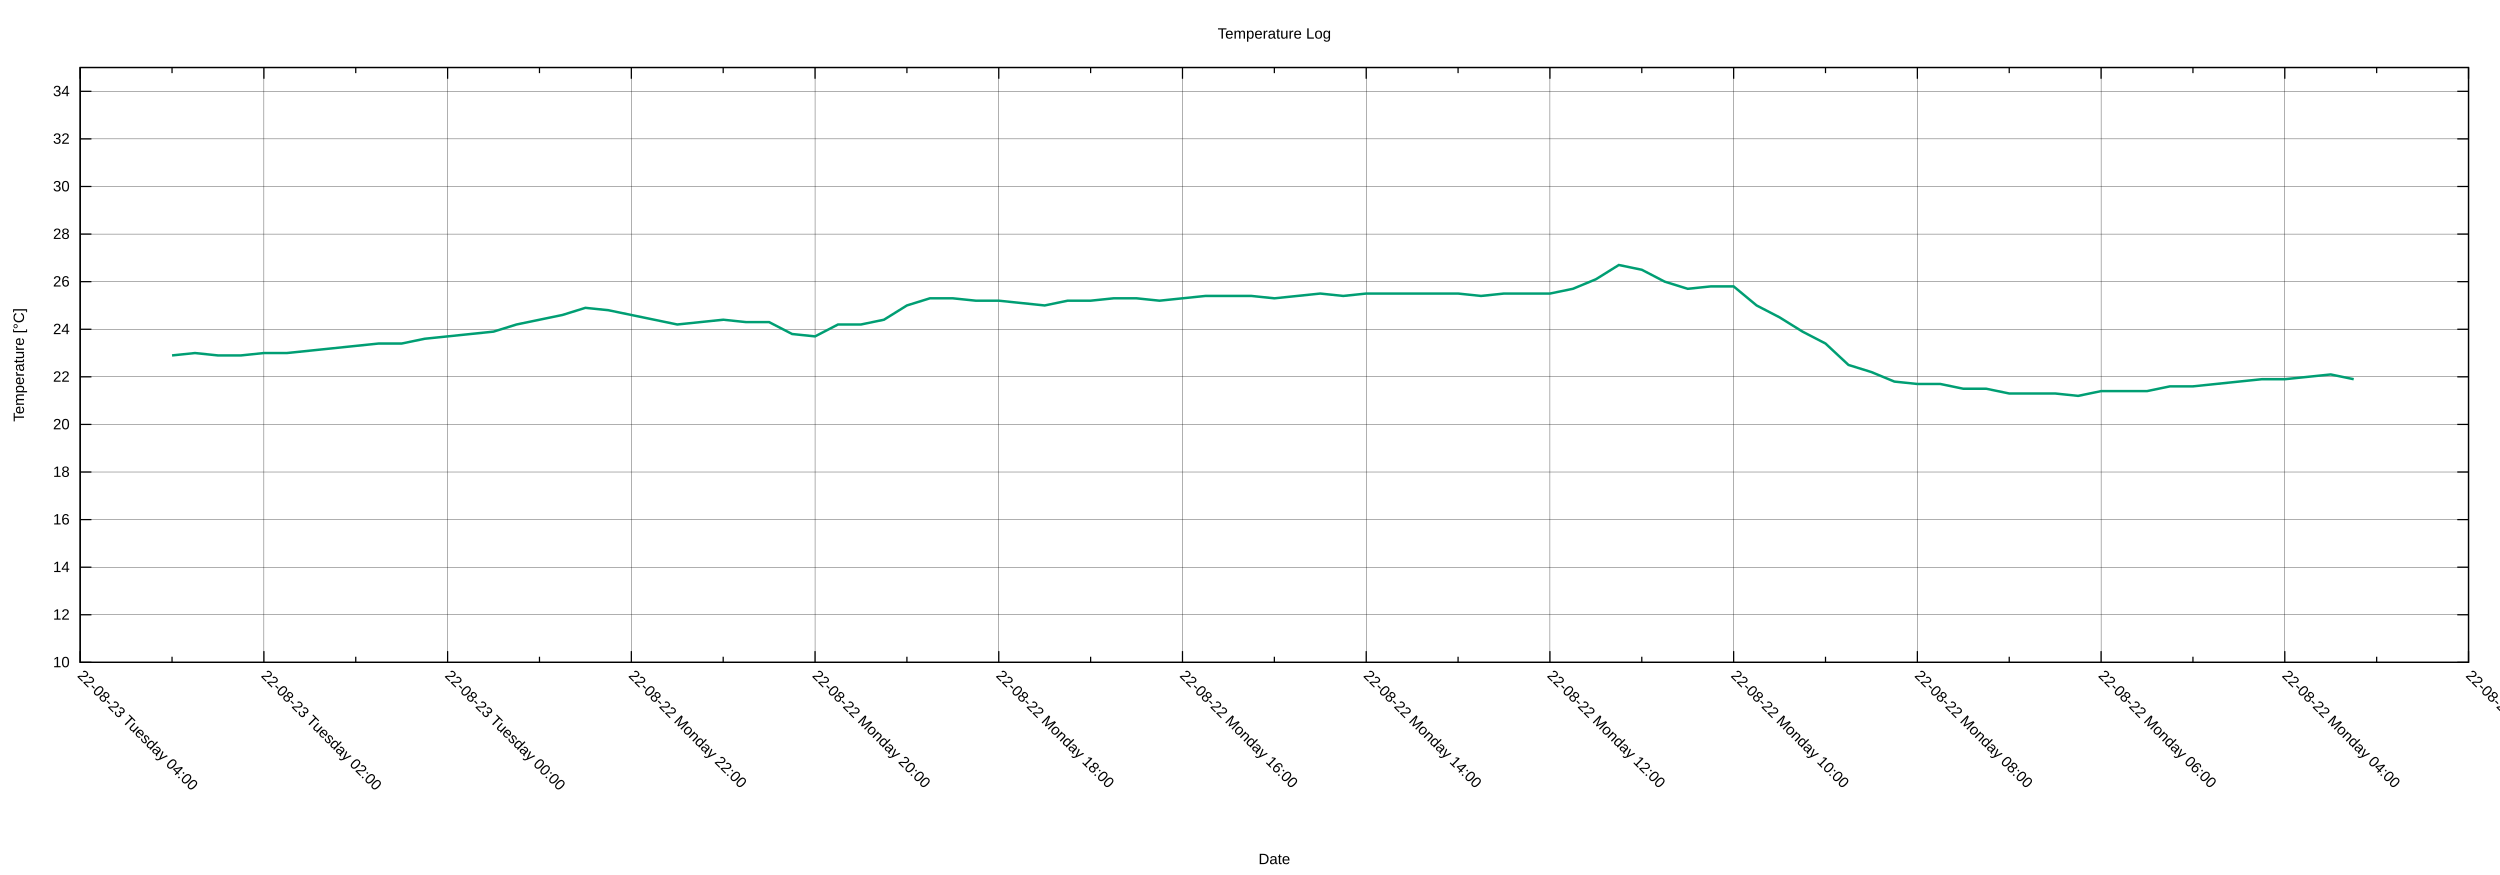
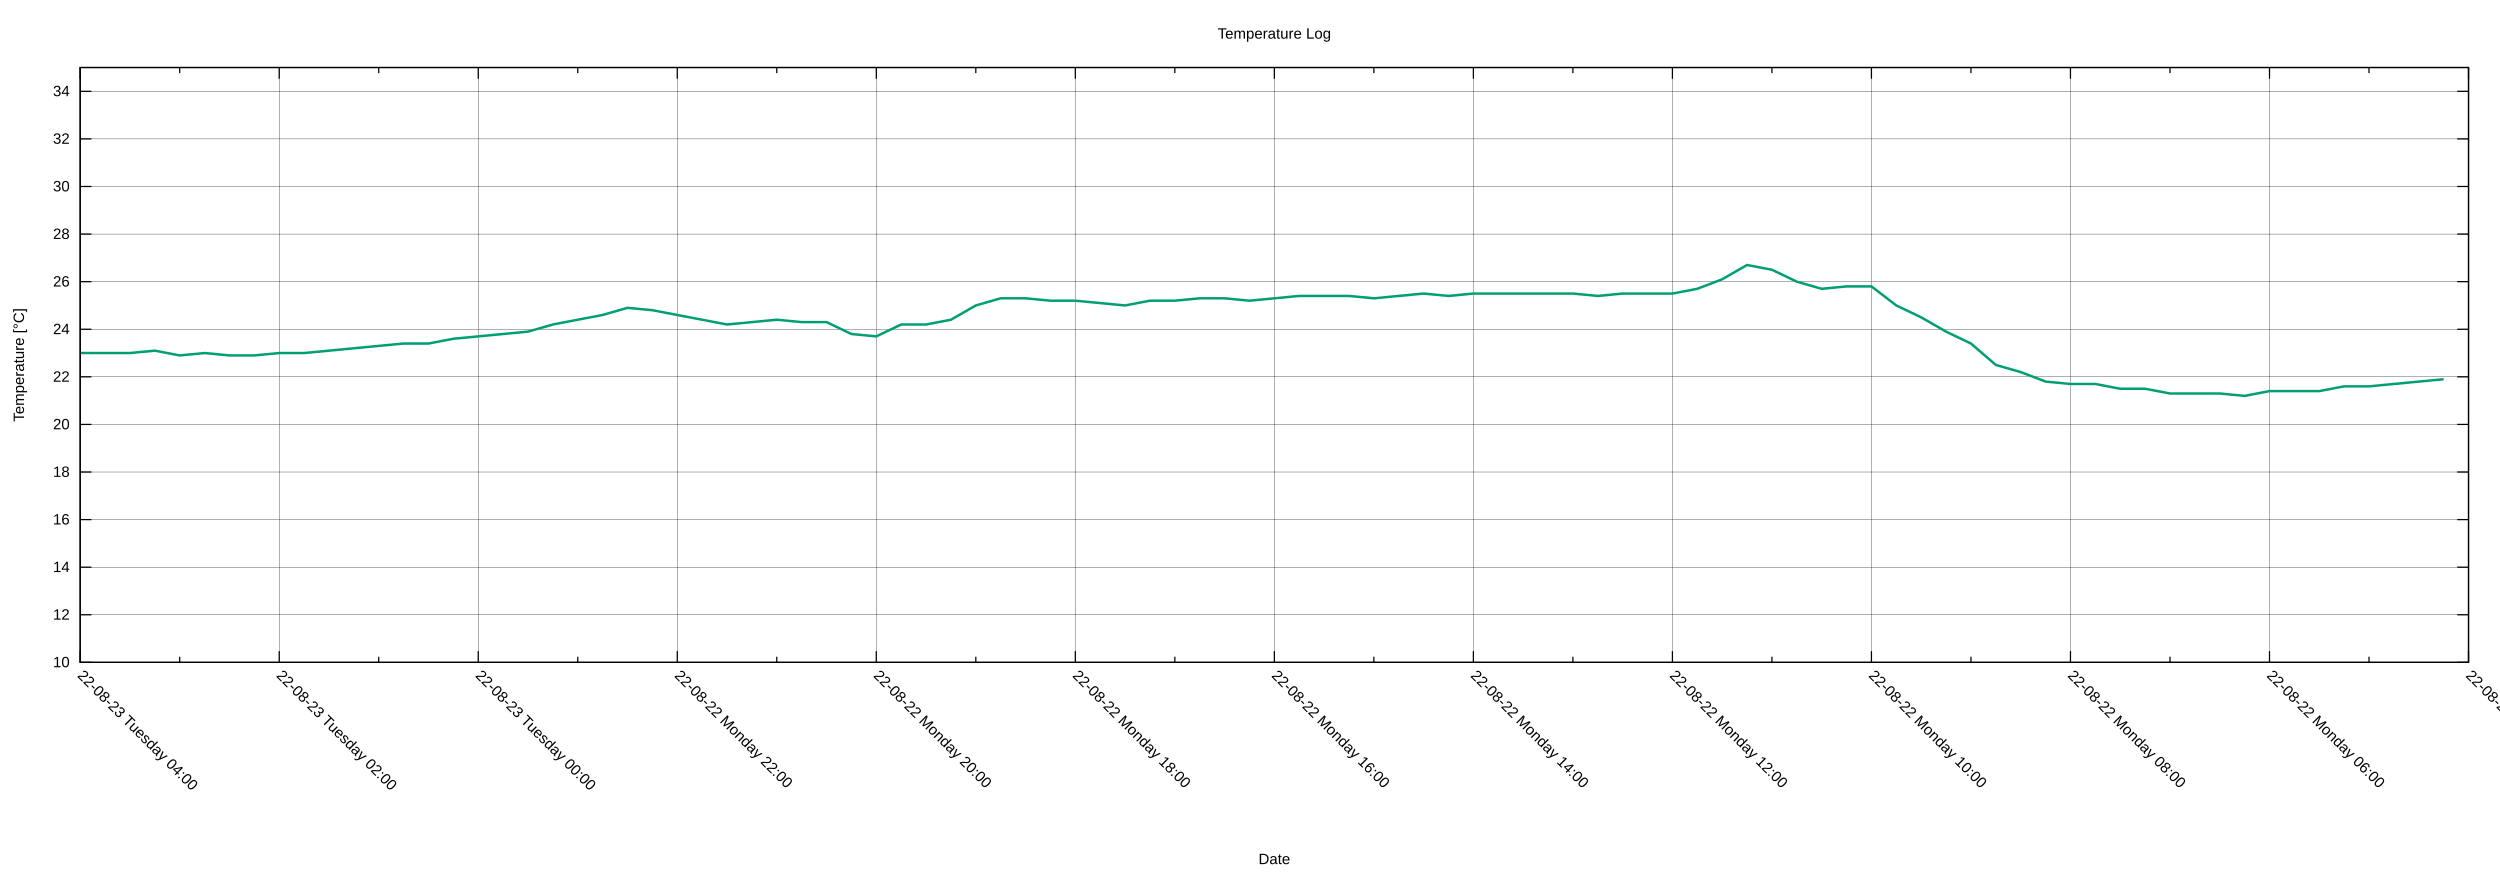
<svg xmlns="http://www.w3.org/2000/svg" xmlns:xlink="http://www.w3.org/1999/xlink" width="2000" height="700" viewBox="0 0 2000 700">
  <g id="gnuplot_canvas">
    <rect x="0" y="0" width="2000" height="700" fill="none" />
    <defs>
      <circle id="gpDot" r="0.5" stroke-width="0.5" stroke="currentColor" />
      <path id="gpPt0" stroke-width="0.222" stroke="currentColor" d="M-1,0 h2 M0,-1 v2" />
      <path id="gpPt1" stroke-width="0.222" stroke="currentColor" d="M-1,-1 L1,1 M1,-1 L-1,1" />
      <path id="gpPt2" stroke-width="0.222" stroke="currentColor" d="M-1,0 L1,0 M0,-1 L0,1 M-1,-1 L1,1 M-1,1 L1,-1" />
      <rect id="gpPt3" stroke-width="0.222" stroke="currentColor" x="-1" y="-1" width="2" height="2" />
      <rect id="gpPt4" stroke-width="0.222" stroke="currentColor" fill="currentColor" x="-1" y="-1" width="2" height="2" />
      <circle id="gpPt5" stroke-width="0.222" stroke="currentColor" cx="0" cy="0" r="1" />
      <use xlink:href="#gpPt5" id="gpPt6" fill="currentColor" stroke="none" />
      <path id="gpPt7" stroke-width="0.222" stroke="currentColor" d="M0,-1.33 L-1.33,0.67 L1.33,0.67 z" />
      <use xlink:href="#gpPt7" id="gpPt8" fill="currentColor" stroke="none" />
      <use xlink:href="#gpPt7" id="gpPt9" stroke="currentColor" transform="rotate(180)" />
      <use xlink:href="#gpPt9" id="gpPt10" fill="currentColor" stroke="none" />
      <use xlink:href="#gpPt3" id="gpPt11" stroke="currentColor" transform="rotate(45)" />
      <use xlink:href="#gpPt11" id="gpPt12" fill="currentColor" stroke="none" />
      <path id="gpPt13" stroke-width="0.222" stroke="currentColor" d="M0,1.330 L1.265,0.411 L0.782,-1.067 L-0.782,-1.076 L-1.265,0.411 z" />
      <use xlink:href="#gpPt13" id="gpPt14" fill="currentColor" stroke="none" />
      <filter id="textbox" filterUnits="objectBoundingBox" x="0" y="0" height="1" width="1">
        <feFlood flood-color="white" flood-opacity="1" result="bgnd" />
        <feComposite in="SourceGraphic" in2="bgnd" operator="atop" />
      </filter>
      <filter id="greybox" filterUnits="objectBoundingBox" x="0" y="0" height="1" width="1">
        <feFlood flood-color="lightgrey" flood-opacity="1" result="grey" />
        <feComposite in="SourceGraphic" in2="grey" operator="atop" />
      </filter>
    </defs>
    <g fill="none" color="white" stroke="currentColor" stroke-width="1.00" stroke-linecap="butt" stroke-linejoin="miter">
</g>
    <g fill="none" color="black" stroke="currentColor" stroke-width="1.00" stroke-linecap="butt" stroke-linejoin="miter">
</g>
    <g fill="none" color="black" stroke="black" stroke-width="0.25" stroke-linecap="butt" stroke-linejoin="miter">
</g>
    <g fill="none" color="black" stroke="currentColor" stroke-width="0.25" stroke-linecap="butt" stroke-linejoin="miter">
      <path stroke="black" class="gridline" d="M64.14,529.89 L1974.82,529.89  " />
    </g>
    <g fill="none" color="black" stroke="black" stroke-width="1.00" stroke-linecap="butt" stroke-linejoin="miter">
</g>
    <g fill="none" color="black" stroke="currentColor" stroke-width="1.00" stroke-linecap="butt" stroke-linejoin="miter">
      <path stroke="black" d="M64.14,529.89 L73.14,529.89 M1974.82,529.89 L1965.82,529.89  " />
      <g transform="translate(55.75,533.79)" stroke="none" fill="black" font-family="Arial" font-size="12.00" text-anchor="end">
        <text>
          <tspan font-family="Arial"> 10</tspan>
        </text>
      </g>
    </g>
    <g fill="none" color="black" stroke="currentColor" stroke-width="1.00" stroke-linecap="butt" stroke-linejoin="miter">
</g>
    <g fill="none" color="black" stroke="black" stroke-width="0.25" stroke-linecap="butt" stroke-linejoin="miter">
</g>
    <g fill="none" color="black" stroke="currentColor" stroke-width="0.25" stroke-linecap="butt" stroke-linejoin="miter">
      <path stroke="black" class="gridline" d="M64.14,491.82 L1974.82,491.82  " />
    </g>
    <g fill="none" color="black" stroke="black" stroke-width="1.00" stroke-linecap="butt" stroke-linejoin="miter">
</g>
    <g fill="none" color="black" stroke="currentColor" stroke-width="1.00" stroke-linecap="butt" stroke-linejoin="miter">
      <path stroke="black" d="M64.14,491.82 L73.14,491.82 M1974.82,491.82 L1965.82,491.82  " />
      <g transform="translate(55.75,495.72)" stroke="none" fill="black" font-family="Arial" font-size="12.00" text-anchor="end">
        <text>
          <tspan font-family="Arial"> 12</tspan>
        </text>
      </g>
    </g>
    <g fill="none" color="black" stroke="currentColor" stroke-width="1.00" stroke-linecap="butt" stroke-linejoin="miter">
</g>
    <g fill="none" color="black" stroke="black" stroke-width="0.25" stroke-linecap="butt" stroke-linejoin="miter">
</g>
    <g fill="none" color="black" stroke="currentColor" stroke-width="0.25" stroke-linecap="butt" stroke-linejoin="miter">
      <path stroke="black" class="gridline" d="M64.14,453.75 L1974.82,453.75  " />
    </g>
    <g fill="none" color="black" stroke="black" stroke-width="1.00" stroke-linecap="butt" stroke-linejoin="miter">
</g>
    <g fill="none" color="black" stroke="currentColor" stroke-width="1.00" stroke-linecap="butt" stroke-linejoin="miter">
      <path stroke="black" d="M64.14,453.75 L73.14,453.75 M1974.82,453.75 L1965.82,453.75  " />
      <g transform="translate(55.75,457.65)" stroke="none" fill="black" font-family="Arial" font-size="12.00" text-anchor="end">
        <text>
          <tspan font-family="Arial"> 14</tspan>
        </text>
      </g>
    </g>
    <g fill="none" color="black" stroke="currentColor" stroke-width="1.00" stroke-linecap="butt" stroke-linejoin="miter">
</g>
    <g fill="none" color="black" stroke="black" stroke-width="0.25" stroke-linecap="butt" stroke-linejoin="miter">
</g>
    <g fill="none" color="black" stroke="currentColor" stroke-width="0.25" stroke-linecap="butt" stroke-linejoin="miter">
      <path stroke="black" class="gridline" d="M64.14,415.68 L1974.82,415.68  " />
    </g>
    <g fill="none" color="black" stroke="black" stroke-width="1.00" stroke-linecap="butt" stroke-linejoin="miter">
</g>
    <g fill="none" color="black" stroke="currentColor" stroke-width="1.00" stroke-linecap="butt" stroke-linejoin="miter">
      <path stroke="black" d="M64.14,415.68 L73.14,415.68 M1974.82,415.68 L1965.82,415.68  " />
      <g transform="translate(55.75,419.58)" stroke="none" fill="black" font-family="Arial" font-size="12.00" text-anchor="end">
        <text>
          <tspan font-family="Arial"> 16</tspan>
        </text>
      </g>
    </g>
    <g fill="none" color="black" stroke="currentColor" stroke-width="1.00" stroke-linecap="butt" stroke-linejoin="miter">
</g>
    <g fill="none" color="black" stroke="black" stroke-width="0.25" stroke-linecap="butt" stroke-linejoin="miter">
</g>
    <g fill="none" color="black" stroke="currentColor" stroke-width="0.25" stroke-linecap="butt" stroke-linejoin="miter">
      <path stroke="black" class="gridline" d="M64.14,377.61 L1974.82,377.61  " />
    </g>
    <g fill="none" color="black" stroke="black" stroke-width="1.00" stroke-linecap="butt" stroke-linejoin="miter">
</g>
    <g fill="none" color="black" stroke="currentColor" stroke-width="1.00" stroke-linecap="butt" stroke-linejoin="miter">
      <path stroke="black" d="M64.14,377.61 L73.14,377.61 M1974.82,377.61 L1965.82,377.61  " />
      <g transform="translate(55.75,381.51)" stroke="none" fill="black" font-family="Arial" font-size="12.00" text-anchor="end">
        <text>
          <tspan font-family="Arial"> 18</tspan>
        </text>
      </g>
    </g>
    <g fill="none" color="black" stroke="currentColor" stroke-width="1.00" stroke-linecap="butt" stroke-linejoin="miter">
</g>
    <g fill="none" color="black" stroke="black" stroke-width="0.25" stroke-linecap="butt" stroke-linejoin="miter">
</g>
    <g fill="none" color="black" stroke="currentColor" stroke-width="0.25" stroke-linecap="butt" stroke-linejoin="miter">
      <path stroke="black" class="gridline" d="M64.14,339.54 L1974.82,339.54  " />
    </g>
    <g fill="none" color="black" stroke="black" stroke-width="1.00" stroke-linecap="butt" stroke-linejoin="miter">
</g>
    <g fill="none" color="black" stroke="currentColor" stroke-width="1.00" stroke-linecap="butt" stroke-linejoin="miter">
      <path stroke="black" d="M64.14,339.54 L73.14,339.54 M1974.82,339.54 L1965.82,339.54  " />
      <g transform="translate(55.75,343.44)" stroke="none" fill="black" font-family="Arial" font-size="12.00" text-anchor="end">
        <text>
          <tspan font-family="Arial"> 20</tspan>
        </text>
      </g>
    </g>
    <g fill="none" color="black" stroke="currentColor" stroke-width="1.00" stroke-linecap="butt" stroke-linejoin="miter">
</g>
    <g fill="none" color="black" stroke="black" stroke-width="0.25" stroke-linecap="butt" stroke-linejoin="miter">
</g>
    <g fill="none" color="black" stroke="currentColor" stroke-width="0.25" stroke-linecap="butt" stroke-linejoin="miter">
      <path stroke="black" class="gridline" d="M64.14,301.47 L1974.82,301.47  " />
    </g>
    <g fill="none" color="black" stroke="black" stroke-width="1.00" stroke-linecap="butt" stroke-linejoin="miter">
</g>
    <g fill="none" color="black" stroke="currentColor" stroke-width="1.00" stroke-linecap="butt" stroke-linejoin="miter">
      <path stroke="black" d="M64.14,301.47 L73.14,301.47 M1974.82,301.47 L1965.82,301.47  " />
      <g transform="translate(55.75,305.37)" stroke="none" fill="black" font-family="Arial" font-size="12.00" text-anchor="end">
        <text>
          <tspan font-family="Arial"> 22</tspan>
        </text>
      </g>
    </g>
    <g fill="none" color="black" stroke="currentColor" stroke-width="1.00" stroke-linecap="butt" stroke-linejoin="miter">
</g>
    <g fill="none" color="black" stroke="black" stroke-width="0.25" stroke-linecap="butt" stroke-linejoin="miter">
</g>
    <g fill="none" color="black" stroke="currentColor" stroke-width="0.25" stroke-linecap="butt" stroke-linejoin="miter">
      <path stroke="black" class="gridline" d="M64.14,263.40 L1974.82,263.40  " />
    </g>
    <g fill="none" color="black" stroke="black" stroke-width="1.00" stroke-linecap="butt" stroke-linejoin="miter">
</g>
    <g fill="none" color="black" stroke="currentColor" stroke-width="1.00" stroke-linecap="butt" stroke-linejoin="miter">
      <path stroke="black" d="M64.14,263.40 L73.14,263.40 M1974.82,263.40 L1965.82,263.40  " />
      <g transform="translate(55.75,267.30)" stroke="none" fill="black" font-family="Arial" font-size="12.00" text-anchor="end">
        <text>
          <tspan font-family="Arial"> 24</tspan>
        </text>
      </g>
    </g>
    <g fill="none" color="black" stroke="currentColor" stroke-width="1.00" stroke-linecap="butt" stroke-linejoin="miter">
</g>
    <g fill="none" color="black" stroke="black" stroke-width="0.25" stroke-linecap="butt" stroke-linejoin="miter">
</g>
    <g fill="none" color="black" stroke="currentColor" stroke-width="0.25" stroke-linecap="butt" stroke-linejoin="miter">
      <path stroke="black" class="gridline" d="M64.14,225.33 L1974.82,225.33  " />
    </g>
    <g fill="none" color="black" stroke="black" stroke-width="1.00" stroke-linecap="butt" stroke-linejoin="miter">
</g>
    <g fill="none" color="black" stroke="currentColor" stroke-width="1.00" stroke-linecap="butt" stroke-linejoin="miter">
      <path stroke="black" d="M64.14,225.33 L73.14,225.33 M1974.82,225.33 L1965.82,225.33  " />
      <g transform="translate(55.75,229.23)" stroke="none" fill="black" font-family="Arial" font-size="12.00" text-anchor="end">
        <text>
          <tspan font-family="Arial"> 26</tspan>
        </text>
      </g>
    </g>
    <g fill="none" color="black" stroke="currentColor" stroke-width="1.00" stroke-linecap="butt" stroke-linejoin="miter">
</g>
    <g fill="none" color="black" stroke="black" stroke-width="0.25" stroke-linecap="butt" stroke-linejoin="miter">
</g>
    <g fill="none" color="black" stroke="currentColor" stroke-width="0.25" stroke-linecap="butt" stroke-linejoin="miter">
      <path stroke="black" class="gridline" d="M64.14,187.26 L1974.82,187.26  " />
    </g>
    <g fill="none" color="black" stroke="black" stroke-width="1.00" stroke-linecap="butt" stroke-linejoin="miter">
</g>
    <g fill="none" color="black" stroke="currentColor" stroke-width="1.00" stroke-linecap="butt" stroke-linejoin="miter">
      <path stroke="black" d="M64.14,187.26 L73.14,187.26 M1974.82,187.26 L1965.82,187.26  " />
      <g transform="translate(55.75,191.16)" stroke="none" fill="black" font-family="Arial" font-size="12.00" text-anchor="end">
        <text>
          <tspan font-family="Arial"> 28</tspan>
        </text>
      </g>
    </g>
    <g fill="none" color="black" stroke="currentColor" stroke-width="1.00" stroke-linecap="butt" stroke-linejoin="miter">
</g>
    <g fill="none" color="black" stroke="black" stroke-width="0.25" stroke-linecap="butt" stroke-linejoin="miter">
</g>
    <g fill="none" color="black" stroke="currentColor" stroke-width="0.25" stroke-linecap="butt" stroke-linejoin="miter">
      <path stroke="black" class="gridline" d="M64.14,149.19 L1974.82,149.19  " />
    </g>
    <g fill="none" color="black" stroke="black" stroke-width="1.00" stroke-linecap="butt" stroke-linejoin="miter">
</g>
    <g fill="none" color="black" stroke="currentColor" stroke-width="1.00" stroke-linecap="butt" stroke-linejoin="miter">
      <path stroke="black" d="M64.14,149.19 L73.14,149.19 M1974.82,149.19 L1965.82,149.19  " />
      <g transform="translate(55.75,153.09)" stroke="none" fill="black" font-family="Arial" font-size="12.00" text-anchor="end">
        <text>
          <tspan font-family="Arial"> 30</tspan>
        </text>
      </g>
    </g>
    <g fill="none" color="black" stroke="currentColor" stroke-width="1.00" stroke-linecap="butt" stroke-linejoin="miter">
</g>
    <g fill="none" color="black" stroke="black" stroke-width="0.25" stroke-linecap="butt" stroke-linejoin="miter">
</g>
    <g fill="none" color="black" stroke="currentColor" stroke-width="0.25" stroke-linecap="butt" stroke-linejoin="miter">
      <path stroke="black" class="gridline" d="M64.14,111.12 L1974.82,111.12  " />
    </g>
    <g fill="none" color="black" stroke="black" stroke-width="1.00" stroke-linecap="butt" stroke-linejoin="miter">
</g>
    <g fill="none" color="black" stroke="currentColor" stroke-width="1.00" stroke-linecap="butt" stroke-linejoin="miter">
      <path stroke="black" d="M64.14,111.12 L73.14,111.12 M1974.82,111.12 L1965.82,111.12  " />
      <g transform="translate(55.75,115.02)" stroke="none" fill="black" font-family="Arial" font-size="12.00" text-anchor="end">
        <text>
          <tspan font-family="Arial"> 32</tspan>
        </text>
      </g>
    </g>
    <g fill="none" color="black" stroke="currentColor" stroke-width="1.00" stroke-linecap="butt" stroke-linejoin="miter">
</g>
    <g fill="none" color="black" stroke="black" stroke-width="0.25" stroke-linecap="butt" stroke-linejoin="miter">
</g>
    <g fill="none" color="black" stroke="currentColor" stroke-width="0.25" stroke-linecap="butt" stroke-linejoin="miter">
      <path stroke="black" class="gridline" d="M64.14,73.05 L1974.82,73.05  " />
    </g>
    <g fill="none" color="black" stroke="black" stroke-width="1.00" stroke-linecap="butt" stroke-linejoin="miter">
</g>
    <g fill="none" color="black" stroke="currentColor" stroke-width="1.00" stroke-linecap="butt" stroke-linejoin="miter">
      <path stroke="black" d="M64.14,73.05 L73.14,73.05 M1974.82,73.05 L1965.82,73.05  " />
      <g transform="translate(55.75,76.95)" stroke="none" fill="black" font-family="Arial" font-size="12.00" text-anchor="end">
        <text>
          <tspan font-family="Arial"> 34</tspan>
        </text>
      </g>
    </g>
    <g fill="none" color="black" stroke="currentColor" stroke-width="1.00" stroke-linecap="butt" stroke-linejoin="miter">
</g>
    <g fill="none" color="black" stroke="black" stroke-width="0.25" stroke-linecap="butt" stroke-linejoin="miter">
</g>
    <g fill="none" color="black" stroke="currentColor" stroke-width="0.25" stroke-linecap="butt" stroke-linejoin="miter">
      <path stroke="black" class="gridline" d="M1974.82,529.89 L1974.82,54.01  " />
    </g>
    <g fill="none" color="black" stroke="black" stroke-width="1.00" stroke-linecap="butt" stroke-linejoin="miter">
</g>
    <g fill="none" color="black" stroke="currentColor" stroke-width="1.00" stroke-linecap="butt" stroke-linejoin="miter">
      <path stroke="black" d="M1974.82,529.89 L1974.82,520.89 M1974.82,54.01 L1974.82,63.01  " />
      <g transform="translate(1972.06,541.04) rotate(45)" stroke="none" fill="black" font-family="Arial" font-size="12.00" text-anchor="start">
        <text>
-           <tspan font-family="Arial">22-08-22 Monday 02:00</tspan>
-         </text>
-       </g>
-     </g>
-     <g fill="none" color="black" stroke="currentColor" stroke-width="1.00" stroke-linecap="butt" stroke-linejoin="miter">
-       <path stroke="black" d="M1901.33,529.89 L1901.33,525.39 M1901.33,54.01 L1901.33,58.51  " />
-     </g>
-     <g fill="none" color="black" stroke="black" stroke-width="0.25" stroke-linecap="butt" stroke-linejoin="miter">
- </g>
-     <g fill="none" color="black" stroke="currentColor" stroke-width="0.25" stroke-linecap="butt" stroke-linejoin="miter">
-       <path stroke="black" class="gridline" d="M1827.84,529.89 L1827.84,54.01  " />
-     </g>
-     <g fill="none" color="black" stroke="black" stroke-width="1.00" stroke-linecap="butt" stroke-linejoin="miter">
- </g>
-     <g fill="none" color="black" stroke="currentColor" stroke-width="1.00" stroke-linecap="butt" stroke-linejoin="miter">
-       <path stroke="black" d="M1827.84,529.89 L1827.84,520.89 M1827.84,54.01 L1827.84,63.01  " />
-       <g transform="translate(1825.08,541.04) rotate(45)" stroke="none" fill="black" font-family="Arial" font-size="12.00" text-anchor="start">
-         <text>
          <tspan font-family="Arial">22-08-22 Monday 04:00</tspan>
        </text>
      </g>
    </g>
    <g fill="none" color="black" stroke="currentColor" stroke-width="1.00" stroke-linecap="butt" stroke-linejoin="miter">
-       <path stroke="black" d="M1754.36,529.89 L1754.36,525.39 M1754.36,54.01 L1754.36,58.51  " />
-     </g>
-     <g fill="none" color="black" stroke="black" stroke-width="0.25" stroke-linecap="butt" stroke-linejoin="miter">
- </g>
-     <g fill="none" color="black" stroke="currentColor" stroke-width="0.25" stroke-linecap="butt" stroke-linejoin="miter">
-       <path stroke="black" class="gridline" d="M1680.87,529.89 L1680.87,54.01  " />
-     </g>
-     <g fill="none" color="black" stroke="black" stroke-width="1.00" stroke-linecap="butt" stroke-linejoin="miter">
- </g>
-     <g fill="none" color="black" stroke="currentColor" stroke-width="1.00" stroke-linecap="butt" stroke-linejoin="miter">
-       <path stroke="black" d="M1680.87,529.89 L1680.87,520.89 M1680.87,54.01 L1680.87,63.01  " />
-       <g transform="translate(1678.11,541.04) rotate(45)" stroke="none" fill="black" font-family="Arial" font-size="12.00" text-anchor="start">
+       <path stroke="black" d="M1895.21,529.89 L1895.21,525.39 M1895.21,54.01 L1895.21,58.51  " />
+     </g>
+     <g fill="none" color="black" stroke="black" stroke-width="0.25" stroke-linecap="butt" stroke-linejoin="miter">
+ </g>
+     <g fill="none" color="black" stroke="currentColor" stroke-width="0.25" stroke-linecap="butt" stroke-linejoin="miter">
+       <path stroke="black" class="gridline" d="M1815.60,529.89 L1815.60,54.01  " />
+     </g>
+     <g fill="none" color="black" stroke="black" stroke-width="1.00" stroke-linecap="butt" stroke-linejoin="miter">
+ </g>
+     <g fill="none" color="black" stroke="currentColor" stroke-width="1.00" stroke-linecap="butt" stroke-linejoin="miter">
+       <path stroke="black" d="M1815.60,529.89 L1815.60,520.89 M1815.60,54.01 L1815.60,63.01  " />
+       <g transform="translate(1812.84,541.04) rotate(45)" stroke="none" fill="black" font-family="Arial" font-size="12.00" text-anchor="start">
        <text>
          <tspan font-family="Arial">22-08-22 Monday 06:00</tspan>
        </text>
      </g>
    </g>
    <g fill="none" color="black" stroke="currentColor" stroke-width="1.00" stroke-linecap="butt" stroke-linejoin="miter">
-       <path stroke="black" d="M1607.38,529.89 L1607.38,525.39 M1607.38,54.01 L1607.38,58.51  " />
-     </g>
-     <g fill="none" color="black" stroke="black" stroke-width="0.25" stroke-linecap="butt" stroke-linejoin="miter">
- </g>
-     <g fill="none" color="black" stroke="currentColor" stroke-width="0.25" stroke-linecap="butt" stroke-linejoin="miter">
-       <path stroke="black" class="gridline" d="M1533.89,529.89 L1533.89,54.01  " />
-     </g>
-     <g fill="none" color="black" stroke="black" stroke-width="1.00" stroke-linecap="butt" stroke-linejoin="miter">
- </g>
-     <g fill="none" color="black" stroke="currentColor" stroke-width="1.00" stroke-linecap="butt" stroke-linejoin="miter">
-       <path stroke="black" d="M1533.89,529.89 L1533.89,520.89 M1533.89,54.01 L1533.89,63.01  " />
-       <g transform="translate(1531.13,541.04) rotate(45)" stroke="none" fill="black" font-family="Arial" font-size="12.00" text-anchor="start">
+       <path stroke="black" d="M1735.99,529.89 L1735.99,525.39 M1735.99,54.01 L1735.99,58.51  " />
+     </g>
+     <g fill="none" color="black" stroke="black" stroke-width="0.25" stroke-linecap="butt" stroke-linejoin="miter">
+ </g>
+     <g fill="none" color="black" stroke="currentColor" stroke-width="0.25" stroke-linecap="butt" stroke-linejoin="miter">
+       <path stroke="black" class="gridline" d="M1656.37,529.89 L1656.37,54.01  " />
+     </g>
+     <g fill="none" color="black" stroke="black" stroke-width="1.00" stroke-linecap="butt" stroke-linejoin="miter">
+ </g>
+     <g fill="none" color="black" stroke="currentColor" stroke-width="1.00" stroke-linecap="butt" stroke-linejoin="miter">
+       <path stroke="black" d="M1656.37,529.89 L1656.37,520.89 M1656.37,54.01 L1656.37,63.01  " />
+       <g transform="translate(1653.61,541.04) rotate(45)" stroke="none" fill="black" font-family="Arial" font-size="12.00" text-anchor="start">
        <text>
          <tspan font-family="Arial">22-08-22 Monday 08:00</tspan>
        </text>
      </g>
    </g>
    <g fill="none" color="black" stroke="currentColor" stroke-width="1.00" stroke-linecap="butt" stroke-linejoin="miter">
-       <path stroke="black" d="M1460.41,529.89 L1460.41,525.39 M1460.41,54.01 L1460.41,58.51  " />
-     </g>
-     <g fill="none" color="black" stroke="black" stroke-width="0.25" stroke-linecap="butt" stroke-linejoin="miter">
- </g>
-     <g fill="none" color="black" stroke="currentColor" stroke-width="0.25" stroke-linecap="butt" stroke-linejoin="miter">
-       <path stroke="black" class="gridline" d="M1386.92,529.89 L1386.92,54.01  " />
-     </g>
-     <g fill="none" color="black" stroke="black" stroke-width="1.00" stroke-linecap="butt" stroke-linejoin="miter">
- </g>
-     <g fill="none" color="black" stroke="currentColor" stroke-width="1.00" stroke-linecap="butt" stroke-linejoin="miter">
-       <path stroke="black" d="M1386.92,529.89 L1386.92,520.89 M1386.92,54.01 L1386.92,63.01  " />
-       <g transform="translate(1384.16,541.04) rotate(45)" stroke="none" fill="black" font-family="Arial" font-size="12.00" text-anchor="start">
+       <path stroke="black" d="M1576.76,529.89 L1576.76,525.39 M1576.76,54.01 L1576.76,58.51  " />
+     </g>
+     <g fill="none" color="black" stroke="black" stroke-width="0.25" stroke-linecap="butt" stroke-linejoin="miter">
+ </g>
+     <g fill="none" color="black" stroke="currentColor" stroke-width="0.25" stroke-linecap="butt" stroke-linejoin="miter">
+       <path stroke="black" class="gridline" d="M1497.15,529.89 L1497.15,54.01  " />
+     </g>
+     <g fill="none" color="black" stroke="black" stroke-width="1.00" stroke-linecap="butt" stroke-linejoin="miter">
+ </g>
+     <g fill="none" color="black" stroke="currentColor" stroke-width="1.00" stroke-linecap="butt" stroke-linejoin="miter">
+       <path stroke="black" d="M1497.15,529.89 L1497.15,520.89 M1497.15,54.01 L1497.15,63.01  " />
+       <g transform="translate(1494.39,541.04) rotate(45)" stroke="none" fill="black" font-family="Arial" font-size="12.00" text-anchor="start">
        <text>
          <tspan font-family="Arial">22-08-22 Monday 10:00</tspan>
        </text>
      </g>
    </g>
    <g fill="none" color="black" stroke="currentColor" stroke-width="1.00" stroke-linecap="butt" stroke-linejoin="miter">
-       <path stroke="black" d="M1313.43,529.89 L1313.43,525.39 M1313.43,54.01 L1313.43,58.51  " />
-     </g>
-     <g fill="none" color="black" stroke="black" stroke-width="0.25" stroke-linecap="butt" stroke-linejoin="miter">
- </g>
-     <g fill="none" color="black" stroke="currentColor" stroke-width="0.25" stroke-linecap="butt" stroke-linejoin="miter">
-       <path stroke="black" class="gridline" d="M1239.94,529.89 L1239.94,54.01  " />
-     </g>
-     <g fill="none" color="black" stroke="black" stroke-width="1.00" stroke-linecap="butt" stroke-linejoin="miter">
- </g>
-     <g fill="none" color="black" stroke="currentColor" stroke-width="1.00" stroke-linecap="butt" stroke-linejoin="miter">
-       <path stroke="black" d="M1239.94,529.89 L1239.94,520.89 M1239.94,54.01 L1239.94,63.01  " />
-       <g transform="translate(1237.18,541.04) rotate(45)" stroke="none" fill="black" font-family="Arial" font-size="12.00" text-anchor="start">
+       <path stroke="black" d="M1417.54,529.89 L1417.54,525.39 M1417.54,54.01 L1417.54,58.51  " />
+     </g>
+     <g fill="none" color="black" stroke="black" stroke-width="0.25" stroke-linecap="butt" stroke-linejoin="miter">
+ </g>
+     <g fill="none" color="black" stroke="currentColor" stroke-width="0.25" stroke-linecap="butt" stroke-linejoin="miter">
+       <path stroke="black" class="gridline" d="M1337.93,529.89 L1337.93,54.01  " />
+     </g>
+     <g fill="none" color="black" stroke="black" stroke-width="1.00" stroke-linecap="butt" stroke-linejoin="miter">
+ </g>
+     <g fill="none" color="black" stroke="currentColor" stroke-width="1.00" stroke-linecap="butt" stroke-linejoin="miter">
+       <path stroke="black" d="M1337.93,529.89 L1337.93,520.89 M1337.93,54.01 L1337.93,63.01  " />
+       <g transform="translate(1335.17,541.04) rotate(45)" stroke="none" fill="black" font-family="Arial" font-size="12.00" text-anchor="start">
        <text>
          <tspan font-family="Arial">22-08-22 Monday 12:00</tspan>
        </text>
      </g>
    </g>
    <g fill="none" color="black" stroke="currentColor" stroke-width="1.00" stroke-linecap="butt" stroke-linejoin="miter">
-       <path stroke="black" d="M1166.46,529.89 L1166.46,525.39 M1166.46,54.01 L1166.46,58.51  " />
-     </g>
-     <g fill="none" color="black" stroke="black" stroke-width="0.25" stroke-linecap="butt" stroke-linejoin="miter">
- </g>
-     <g fill="none" color="black" stroke="currentColor" stroke-width="0.25" stroke-linecap="butt" stroke-linejoin="miter">
-       <path stroke="black" class="gridline" d="M1092.97,529.89 L1092.97,54.01  " />
-     </g>
-     <g fill="none" color="black" stroke="black" stroke-width="1.00" stroke-linecap="butt" stroke-linejoin="miter">
- </g>
-     <g fill="none" color="black" stroke="currentColor" stroke-width="1.00" stroke-linecap="butt" stroke-linejoin="miter">
-       <path stroke="black" d="M1092.97,529.89 L1092.97,520.89 M1092.97,54.01 L1092.97,63.01  " />
-       <g transform="translate(1090.21,541.04) rotate(45)" stroke="none" fill="black" font-family="Arial" font-size="12.00" text-anchor="start">
+       <path stroke="black" d="M1258.32,529.89 L1258.32,525.39 M1258.32,54.01 L1258.32,58.51  " />
+     </g>
+     <g fill="none" color="black" stroke="black" stroke-width="0.25" stroke-linecap="butt" stroke-linejoin="miter">
+ </g>
+     <g fill="none" color="black" stroke="currentColor" stroke-width="0.25" stroke-linecap="butt" stroke-linejoin="miter">
+       <path stroke="black" class="gridline" d="M1178.70,529.89 L1178.70,54.01  " />
+     </g>
+     <g fill="none" color="black" stroke="black" stroke-width="1.00" stroke-linecap="butt" stroke-linejoin="miter">
+ </g>
+     <g fill="none" color="black" stroke="currentColor" stroke-width="1.00" stroke-linecap="butt" stroke-linejoin="miter">
+       <path stroke="black" d="M1178.70,529.89 L1178.70,520.89 M1178.70,54.01 L1178.70,63.01  " />
+       <g transform="translate(1175.94,541.04) rotate(45)" stroke="none" fill="black" font-family="Arial" font-size="12.00" text-anchor="start">
        <text>
          <tspan font-family="Arial">22-08-22 Monday 14:00</tspan>
        </text>
      </g>
    </g>
    <g fill="none" color="black" stroke="currentColor" stroke-width="1.00" stroke-linecap="butt" stroke-linejoin="miter">
-       <path stroke="black" d="M1019.48,529.89 L1019.48,525.39 M1019.48,54.01 L1019.48,58.51  " />
-     </g>
-     <g fill="none" color="black" stroke="black" stroke-width="0.25" stroke-linecap="butt" stroke-linejoin="miter">
- </g>
-     <g fill="none" color="black" stroke="currentColor" stroke-width="0.25" stroke-linecap="butt" stroke-linejoin="miter">
-       <path stroke="black" class="gridline" d="M945.99,529.89 L945.99,54.01  " />
-     </g>
-     <g fill="none" color="black" stroke="black" stroke-width="1.00" stroke-linecap="butt" stroke-linejoin="miter">
- </g>
-     <g fill="none" color="black" stroke="currentColor" stroke-width="1.00" stroke-linecap="butt" stroke-linejoin="miter">
-       <path stroke="black" d="M945.99,529.89 L945.99,520.89 M945.99,54.01 L945.99,63.01  " />
-       <g transform="translate(943.23,541.04) rotate(45)" stroke="none" fill="black" font-family="Arial" font-size="12.00" text-anchor="start">
+       <path stroke="black" d="M1099.09,529.89 L1099.09,525.39 M1099.09,54.01 L1099.09,58.51  " />
+     </g>
+     <g fill="none" color="black" stroke="black" stroke-width="0.25" stroke-linecap="butt" stroke-linejoin="miter">
+ </g>
+     <g fill="none" color="black" stroke="currentColor" stroke-width="0.25" stroke-linecap="butt" stroke-linejoin="miter">
+       <path stroke="black" class="gridline" d="M1019.48,529.89 L1019.48,54.01  " />
+     </g>
+     <g fill="none" color="black" stroke="black" stroke-width="1.00" stroke-linecap="butt" stroke-linejoin="miter">
+ </g>
+     <g fill="none" color="black" stroke="currentColor" stroke-width="1.00" stroke-linecap="butt" stroke-linejoin="miter">
+       <path stroke="black" d="M1019.48,529.89 L1019.48,520.89 M1019.48,54.01 L1019.48,63.01  " />
+       <g transform="translate(1016.72,541.04) rotate(45)" stroke="none" fill="black" font-family="Arial" font-size="12.00" text-anchor="start">
        <text>
          <tspan font-family="Arial">22-08-22 Monday 16:00</tspan>
        </text>
      </g>
    </g>
    <g fill="none" color="black" stroke="currentColor" stroke-width="1.00" stroke-linecap="butt" stroke-linejoin="miter">
-       <path stroke="black" d="M872.50,529.89 L872.50,525.39 M872.50,54.01 L872.50,58.51  " />
-     </g>
-     <g fill="none" color="black" stroke="black" stroke-width="0.25" stroke-linecap="butt" stroke-linejoin="miter">
- </g>
-     <g fill="none" color="black" stroke="currentColor" stroke-width="0.25" stroke-linecap="butt" stroke-linejoin="miter">
-       <path stroke="black" class="gridline" d="M799.02,529.89 L799.02,54.01  " />
-     </g>
-     <g fill="none" color="black" stroke="black" stroke-width="1.00" stroke-linecap="butt" stroke-linejoin="miter">
- </g>
-     <g fill="none" color="black" stroke="currentColor" stroke-width="1.00" stroke-linecap="butt" stroke-linejoin="miter">
-       <path stroke="black" d="M799.02,529.89 L799.02,520.89 M799.02,54.01 L799.02,63.01  " />
-       <g transform="translate(796.26,541.04) rotate(45)" stroke="none" fill="black" font-family="Arial" font-size="12.00" text-anchor="start">
+       <path stroke="black" d="M939.87,529.89 L939.87,525.39 M939.87,54.01 L939.87,58.51  " />
+     </g>
+     <g fill="none" color="black" stroke="black" stroke-width="0.25" stroke-linecap="butt" stroke-linejoin="miter">
+ </g>
+     <g fill="none" color="black" stroke="currentColor" stroke-width="0.25" stroke-linecap="butt" stroke-linejoin="miter">
+       <path stroke="black" class="gridline" d="M860.26,529.89 L860.26,54.01  " />
+     </g>
+     <g fill="none" color="black" stroke="black" stroke-width="1.00" stroke-linecap="butt" stroke-linejoin="miter">
+ </g>
+     <g fill="none" color="black" stroke="currentColor" stroke-width="1.00" stroke-linecap="butt" stroke-linejoin="miter">
+       <path stroke="black" d="M860.26,529.89 L860.26,520.89 M860.26,54.01 L860.26,63.01  " />
+       <g transform="translate(857.50,541.04) rotate(45)" stroke="none" fill="black" font-family="Arial" font-size="12.00" text-anchor="start">
        <text>
          <tspan font-family="Arial">22-08-22 Monday 18:00</tspan>
        </text>
      </g>
    </g>
    <g fill="none" color="black" stroke="currentColor" stroke-width="1.00" stroke-linecap="butt" stroke-linejoin="miter">
-       <path stroke="black" d="M725.53,529.89 L725.53,525.39 M725.53,54.01 L725.53,58.51  " />
-     </g>
-     <g fill="none" color="black" stroke="black" stroke-width="0.25" stroke-linecap="butt" stroke-linejoin="miter">
- </g>
-     <g fill="none" color="black" stroke="currentColor" stroke-width="0.25" stroke-linecap="butt" stroke-linejoin="miter">
-       <path stroke="black" class="gridline" d="M652.04,529.89 L652.04,54.01  " />
-     </g>
-     <g fill="none" color="black" stroke="black" stroke-width="1.00" stroke-linecap="butt" stroke-linejoin="miter">
- </g>
-     <g fill="none" color="black" stroke="currentColor" stroke-width="1.00" stroke-linecap="butt" stroke-linejoin="miter">
-       <path stroke="black" d="M652.04,529.89 L652.04,520.89 M652.04,54.01 L652.04,63.01  " />
-       <g transform="translate(649.28,541.04) rotate(45)" stroke="none" fill="black" font-family="Arial" font-size="12.00" text-anchor="start">
+       <path stroke="black" d="M780.65,529.89 L780.65,525.39 M780.65,54.01 L780.65,58.51  " />
+     </g>
+     <g fill="none" color="black" stroke="black" stroke-width="0.25" stroke-linecap="butt" stroke-linejoin="miter">
+ </g>
+     <g fill="none" color="black" stroke="currentColor" stroke-width="0.25" stroke-linecap="butt" stroke-linejoin="miter">
+       <path stroke="black" class="gridline" d="M701.03,529.89 L701.03,54.01  " />
+     </g>
+     <g fill="none" color="black" stroke="black" stroke-width="1.00" stroke-linecap="butt" stroke-linejoin="miter">
+ </g>
+     <g fill="none" color="black" stroke="currentColor" stroke-width="1.00" stroke-linecap="butt" stroke-linejoin="miter">
+       <path stroke="black" d="M701.03,529.89 L701.03,520.89 M701.03,54.01 L701.03,63.01  " />
+       <g transform="translate(698.27,541.04) rotate(45)" stroke="none" fill="black" font-family="Arial" font-size="12.00" text-anchor="start">
        <text>
          <tspan font-family="Arial">22-08-22 Monday 20:00</tspan>
        </text>
      </g>
    </g>
    <g fill="none" color="black" stroke="currentColor" stroke-width="1.00" stroke-linecap="butt" stroke-linejoin="miter">
-       <path stroke="black" d="M578.55,529.89 L578.55,525.39 M578.55,54.01 L578.55,58.51  " />
-     </g>
-     <g fill="none" color="black" stroke="black" stroke-width="0.25" stroke-linecap="butt" stroke-linejoin="miter">
- </g>
-     <g fill="none" color="black" stroke="currentColor" stroke-width="0.25" stroke-linecap="butt" stroke-linejoin="miter">
-       <path stroke="black" class="gridline" d="M505.07,529.89 L505.07,54.01  " />
-     </g>
-     <g fill="none" color="black" stroke="black" stroke-width="1.00" stroke-linecap="butt" stroke-linejoin="miter">
- </g>
-     <g fill="none" color="black" stroke="currentColor" stroke-width="1.00" stroke-linecap="butt" stroke-linejoin="miter">
-       <path stroke="black" d="M505.07,529.89 L505.07,520.89 M505.07,54.01 L505.07,63.01  " />
-       <g transform="translate(502.31,541.04) rotate(45)" stroke="none" fill="black" font-family="Arial" font-size="12.00" text-anchor="start">
+       <path stroke="black" d="M621.42,529.89 L621.42,525.39 M621.42,54.01 L621.42,58.51  " />
+     </g>
+     <g fill="none" color="black" stroke="black" stroke-width="0.25" stroke-linecap="butt" stroke-linejoin="miter">
+ </g>
+     <g fill="none" color="black" stroke="currentColor" stroke-width="0.25" stroke-linecap="butt" stroke-linejoin="miter">
+       <path stroke="black" class="gridline" d="M541.81,529.89 L541.81,54.01  " />
+     </g>
+     <g fill="none" color="black" stroke="black" stroke-width="1.00" stroke-linecap="butt" stroke-linejoin="miter">
+ </g>
+     <g fill="none" color="black" stroke="currentColor" stroke-width="1.00" stroke-linecap="butt" stroke-linejoin="miter">
+       <path stroke="black" d="M541.81,529.89 L541.81,520.89 M541.81,54.01 L541.81,63.01  " />
+       <g transform="translate(539.05,541.04) rotate(45)" stroke="none" fill="black" font-family="Arial" font-size="12.00" text-anchor="start">
        <text>
          <tspan font-family="Arial">22-08-22 Monday 22:00</tspan>
        </text>
      </g>
    </g>
    <g fill="none" color="black" stroke="currentColor" stroke-width="1.00" stroke-linecap="butt" stroke-linejoin="miter">
-       <path stroke="black" d="M431.58,529.89 L431.58,525.39 M431.58,54.01 L431.58,58.51  " />
-     </g>
-     <g fill="none" color="black" stroke="black" stroke-width="0.25" stroke-linecap="butt" stroke-linejoin="miter">
- </g>
-     <g fill="none" color="black" stroke="currentColor" stroke-width="0.25" stroke-linecap="butt" stroke-linejoin="miter">
-       <path stroke="black" class="gridline" d="M358.09,529.89 L358.09,54.01  " />
-     </g>
-     <g fill="none" color="black" stroke="black" stroke-width="1.00" stroke-linecap="butt" stroke-linejoin="miter">
- </g>
-     <g fill="none" color="black" stroke="currentColor" stroke-width="1.00" stroke-linecap="butt" stroke-linejoin="miter">
-       <path stroke="black" d="M358.09,529.89 L358.09,520.89 M358.09,54.01 L358.09,63.01  " />
-       <g transform="translate(355.33,541.04) rotate(45)" stroke="none" fill="black" font-family="Arial" font-size="12.00" text-anchor="start">
+       <path stroke="black" d="M462.20,529.89 L462.20,525.39 M462.20,54.01 L462.20,58.51  " />
+     </g>
+     <g fill="none" color="black" stroke="black" stroke-width="0.25" stroke-linecap="butt" stroke-linejoin="miter">
+ </g>
+     <g fill="none" color="black" stroke="currentColor" stroke-width="0.25" stroke-linecap="butt" stroke-linejoin="miter">
+       <path stroke="black" class="gridline" d="M382.59,529.89 L382.59,54.01  " />
+     </g>
+     <g fill="none" color="black" stroke="black" stroke-width="1.00" stroke-linecap="butt" stroke-linejoin="miter">
+ </g>
+     <g fill="none" color="black" stroke="currentColor" stroke-width="1.00" stroke-linecap="butt" stroke-linejoin="miter">
+       <path stroke="black" d="M382.59,529.89 L382.59,520.89 M382.59,54.01 L382.59,63.01  " />
+       <g transform="translate(379.83,541.04) rotate(45)" stroke="none" fill="black" font-family="Arial" font-size="12.00" text-anchor="start">
        <text>
          <tspan font-family="Arial">22-08-23 Tuesday 00:00</tspan>
        </text>
      </g>
    </g>
    <g fill="none" color="black" stroke="currentColor" stroke-width="1.00" stroke-linecap="butt" stroke-linejoin="miter">
-       <path stroke="black" d="M284.60,529.89 L284.60,525.39 M284.60,54.01 L284.60,58.51  " />
-     </g>
-     <g fill="none" color="black" stroke="black" stroke-width="0.25" stroke-linecap="butt" stroke-linejoin="miter">
- </g>
-     <g fill="none" color="black" stroke="currentColor" stroke-width="0.25" stroke-linecap="butt" stroke-linejoin="miter">
-       <path stroke="black" class="gridline" d="M211.12,529.89 L211.12,54.01  " />
-     </g>
-     <g fill="none" color="black" stroke="black" stroke-width="1.00" stroke-linecap="butt" stroke-linejoin="miter">
- </g>
-     <g fill="none" color="black" stroke="currentColor" stroke-width="1.00" stroke-linecap="butt" stroke-linejoin="miter">
-       <path stroke="black" d="M211.12,529.89 L211.12,520.89 M211.12,54.01 L211.12,63.01  " />
-       <g transform="translate(208.36,541.04) rotate(45)" stroke="none" fill="black" font-family="Arial" font-size="12.00" text-anchor="start">
+       <path stroke="black" d="M302.98,529.89 L302.98,525.39 M302.98,54.01 L302.98,58.51  " />
+     </g>
+     <g fill="none" color="black" stroke="black" stroke-width="0.25" stroke-linecap="butt" stroke-linejoin="miter">
+ </g>
+     <g fill="none" color="black" stroke="currentColor" stroke-width="0.25" stroke-linecap="butt" stroke-linejoin="miter">
+       <path stroke="black" class="gridline" d="M223.36,529.89 L223.36,54.01  " />
+     </g>
+     <g fill="none" color="black" stroke="black" stroke-width="1.00" stroke-linecap="butt" stroke-linejoin="miter">
+ </g>
+     <g fill="none" color="black" stroke="currentColor" stroke-width="1.00" stroke-linecap="butt" stroke-linejoin="miter">
+       <path stroke="black" d="M223.36,529.89 L223.36,520.89 M223.36,54.01 L223.36,63.01  " />
+       <g transform="translate(220.60,541.04) rotate(45)" stroke="none" fill="black" font-family="Arial" font-size="12.00" text-anchor="start">
        <text>
          <tspan font-family="Arial">22-08-23 Tuesday 02:00</tspan>
        </text>
      </g>
    </g>
    <g fill="none" color="black" stroke="currentColor" stroke-width="1.00" stroke-linecap="butt" stroke-linejoin="miter">
-       <path stroke="black" d="M137.63,529.89 L137.63,525.39 M137.63,54.01 L137.63,58.51  " />
+       <path stroke="black" d="M143.75,529.89 L143.75,525.39 M143.75,54.01 L143.75,58.51  " />
    </g>
    <g fill="none" color="black" stroke="black" stroke-width="0.25" stroke-linecap="butt" stroke-linejoin="miter">
</g>
    <g fill="none" color="black" stroke="currentColor" stroke-width="0.25" stroke-linecap="butt" stroke-linejoin="miter">
      <path stroke="black" class="gridline" d="M64.14,529.89 L64.14,54.01  " />
    </g>
    <g fill="none" color="black" stroke="black" stroke-width="1.00" stroke-linecap="butt" stroke-linejoin="miter">
</g>
    <g fill="none" color="black" stroke="currentColor" stroke-width="1.00" stroke-linecap="butt" stroke-linejoin="miter">
      <path stroke="black" d="M64.14,529.89 L64.14,520.89 M64.14,54.01 L64.14,63.01  " />
      <g transform="translate(61.38,541.04) rotate(45)" stroke="none" fill="black" font-family="Arial" font-size="12.00" text-anchor="start">
        <text>
          <tspan font-family="Arial">22-08-23 Tuesday 04:00</tspan>
        </text>
      </g>
    </g>
    <g fill="none" color="black" stroke="currentColor" stroke-width="1.00" stroke-linecap="butt" stroke-linejoin="miter">
</g>
    <g fill="none" color="black" stroke="currentColor" stroke-width="1.00" stroke-linecap="butt" stroke-linejoin="miter">
      <path stroke="black" d="M64.14,54.01 L64.14,529.89 L1974.82,529.89 L1974.82,54.01 L64.14,54.01 Z  " />
    </g>
    <g fill="none" color="black" stroke="currentColor" stroke-width="1.00" stroke-linecap="butt" stroke-linejoin="miter">
      <g transform="translate(19.18,291.95) rotate(270)" stroke="none" fill="black" font-family="Arial" font-size="12.00" text-anchor="middle">
        <text>
          <tspan font-family="Arial">Temperature [°C]</tspan>
        </text>
      </g>
    </g>
    <g fill="none" color="black" stroke="currentColor" stroke-width="1.00" stroke-linecap="butt" stroke-linejoin="miter">
      <g transform="translate(1019.48,691.30)" stroke="none" fill="black" font-family="Arial" font-size="12.00" text-anchor="middle">
        <text>
          <tspan font-family="Arial">Date</tspan>
        </text>
      </g>
    </g>
    <g fill="none" color="black" stroke="currentColor" stroke-width="1.00" stroke-linecap="butt" stroke-linejoin="miter">
</g>
    <g id="gnuplot_plot_1">
      <g fill="none" color="white" stroke="currentColor" stroke-width="2.00" stroke-linecap="butt" stroke-linejoin="miter">
</g>
      <g fill="none" color="black" stroke="currentColor" stroke-width="2.00" stroke-linecap="butt" stroke-linejoin="miter">
-         <path stroke="rgb(  0, 158, 115)" d="M137.63,284.34 L156.00,282.43 L174.37,284.34 L192.74,284.34 L211.12,282.43 L229.49,282.43 L247.86,280.53 L266.23,278.63   L284.60,276.72 L302.98,274.82 L321.35,274.82 L339.72,271.01 L358.09,269.11 L376.46,267.20 L394.83,265.30 L413.21,259.59   L431.58,255.78 L449.95,251.98 L468.32,246.27 L486.69,248.17 L505.07,251.98 L523.44,255.78 L541.81,259.59 L560.18,257.69   L578.55,255.78 L596.93,257.69 L615.30,257.69 L633.67,267.20 L652.04,269.11 L670.41,259.59 L688.79,259.59 L707.16,255.78   L725.53,244.36 L743.90,238.65 L762.27,238.65 L780.65,240.55 L799.02,240.55 L817.39,242.46 L835.76,244.36 L854.13,240.55   L872.50,240.55 L890.88,238.65 L909.25,238.65 L927.62,240.55 L945.99,238.65 L964.36,236.75 L982.74,236.75 L1001.11,236.75   L1019.48,238.65 L1037.85,236.75 L1056.22,234.84 L1074.60,236.75 L1092.97,234.84 L1111.34,234.84 L1129.71,234.84 L1148.08,234.84   L1166.46,234.84 L1184.83,236.75 L1203.20,234.84 L1221.57,234.84 L1239.94,234.84 L1258.32,231.04 L1276.69,223.42 L1295.06,212.00   L1313.43,215.81 L1331.80,225.33 L1350.17,231.04 L1368.55,229.13 L1386.92,229.13 L1405.29,244.36 L1423.66,253.88 L1442.03,265.30   L1460.41,274.82 L1478.78,291.95 L1497.15,297.66 L1515.52,305.27 L1533.89,307.18 L1552.27,307.18 L1570.64,310.99 L1589.01,310.99   L1607.38,314.79 L1625.75,314.79 L1644.13,314.79 L1662.50,316.70 L1680.87,312.89 L1699.24,312.89 L1717.61,312.89 L1735.99,309.08   L1754.36,309.08 L1772.73,307.18 L1791.10,305.27 L1809.47,303.37 L1827.84,303.37 L1846.22,301.47 L1864.59,299.56 L1882.96,303.37    " />
+         <path stroke="rgb(  0, 158, 115)" d="M64.14,282.43 L84.04,282.43 L103.95,282.43 L123.85,280.53 L143.75,284.34 L163.65,282.43 L183.56,284.34 L203.46,284.34   L223.36,282.43 L243.27,282.43 L263.17,280.53 L283.07,278.63 L302.98,276.72 L322.88,274.82 L342.78,274.82 L362.68,271.01   L382.59,269.11 L402.49,267.20 L422.39,265.30 L442.30,259.59 L462.20,255.78 L482.10,251.98 L502.00,246.27 L521.91,248.17   L541.81,251.98 L561.71,255.78 L581.62,259.59 L601.52,257.69 L621.42,255.78 L641.32,257.69 L661.23,257.69 L681.13,267.20   L701.03,269.11 L720.94,259.59 L740.84,259.59 L760.74,255.78 L780.65,244.36 L800.55,238.65 L820.45,238.65 L840.35,240.55   L860.26,240.55 L880.16,242.46 L900.06,244.36 L919.97,240.55 L939.87,240.55 L959.77,238.65 L979.67,238.65 L999.58,240.55   L1019.48,238.65 L1039.38,236.75 L1059.29,236.75 L1079.19,236.75 L1099.09,238.65 L1118.99,236.75 L1138.90,234.84 L1158.80,236.75   L1178.70,234.84 L1198.61,234.84 L1218.51,234.84 L1238.41,234.84 L1258.32,234.84 L1278.22,236.75 L1298.12,234.84 L1318.02,234.84   L1337.93,234.84 L1357.83,231.04 L1377.73,223.42 L1397.64,212.00 L1417.54,215.81 L1437.44,225.33 L1457.34,231.04 L1477.25,229.13   L1497.15,229.13 L1517.05,244.36 L1536.96,253.88 L1556.86,265.30 L1576.76,274.82 L1596.66,291.95 L1616.57,297.66 L1636.47,305.27   L1656.37,307.18 L1676.28,307.18 L1696.18,310.99 L1716.08,310.99 L1735.99,314.79 L1755.89,314.79 L1775.79,314.79 L1795.69,316.70   L1815.60,312.89 L1835.50,312.89 L1855.40,312.89 L1875.31,309.08 L1895.21,309.08 L1915.11,307.18 L1935.01,305.27 L1954.92,303.37    " />
      </g>
    </g>
    <g fill="none" color="black" stroke="currentColor" stroke-width="2.00" stroke-linecap="butt" stroke-linejoin="miter">
</g>
    <g fill="none" color="black" stroke="black" stroke-width="1.00" stroke-linecap="butt" stroke-linejoin="miter">
</g>
    <g fill="none" color="black" stroke="currentColor" stroke-width="1.00" stroke-linecap="butt" stroke-linejoin="miter">
      <path stroke="black" d="M64.14,54.01 L64.14,529.89 L1974.82,529.89 L1974.82,54.01 L64.14,54.01 Z  " />
    </g>
    <g fill="none" color="black" stroke="currentColor" stroke-width="1.00" stroke-linecap="butt" stroke-linejoin="miter">
      <g transform="translate(1019.48,30.91)" stroke="none" fill="black" font-family="Arial" font-size="12.00" text-anchor="middle">
        <text>
          <tspan font-family="Arial">Temperature Log</tspan>
        </text>
      </g>
    </g>
    <g fill="none" color="black" stroke="currentColor" stroke-width="1.00" stroke-linecap="butt" stroke-linejoin="miter">
</g>
  </g>
</svg>
